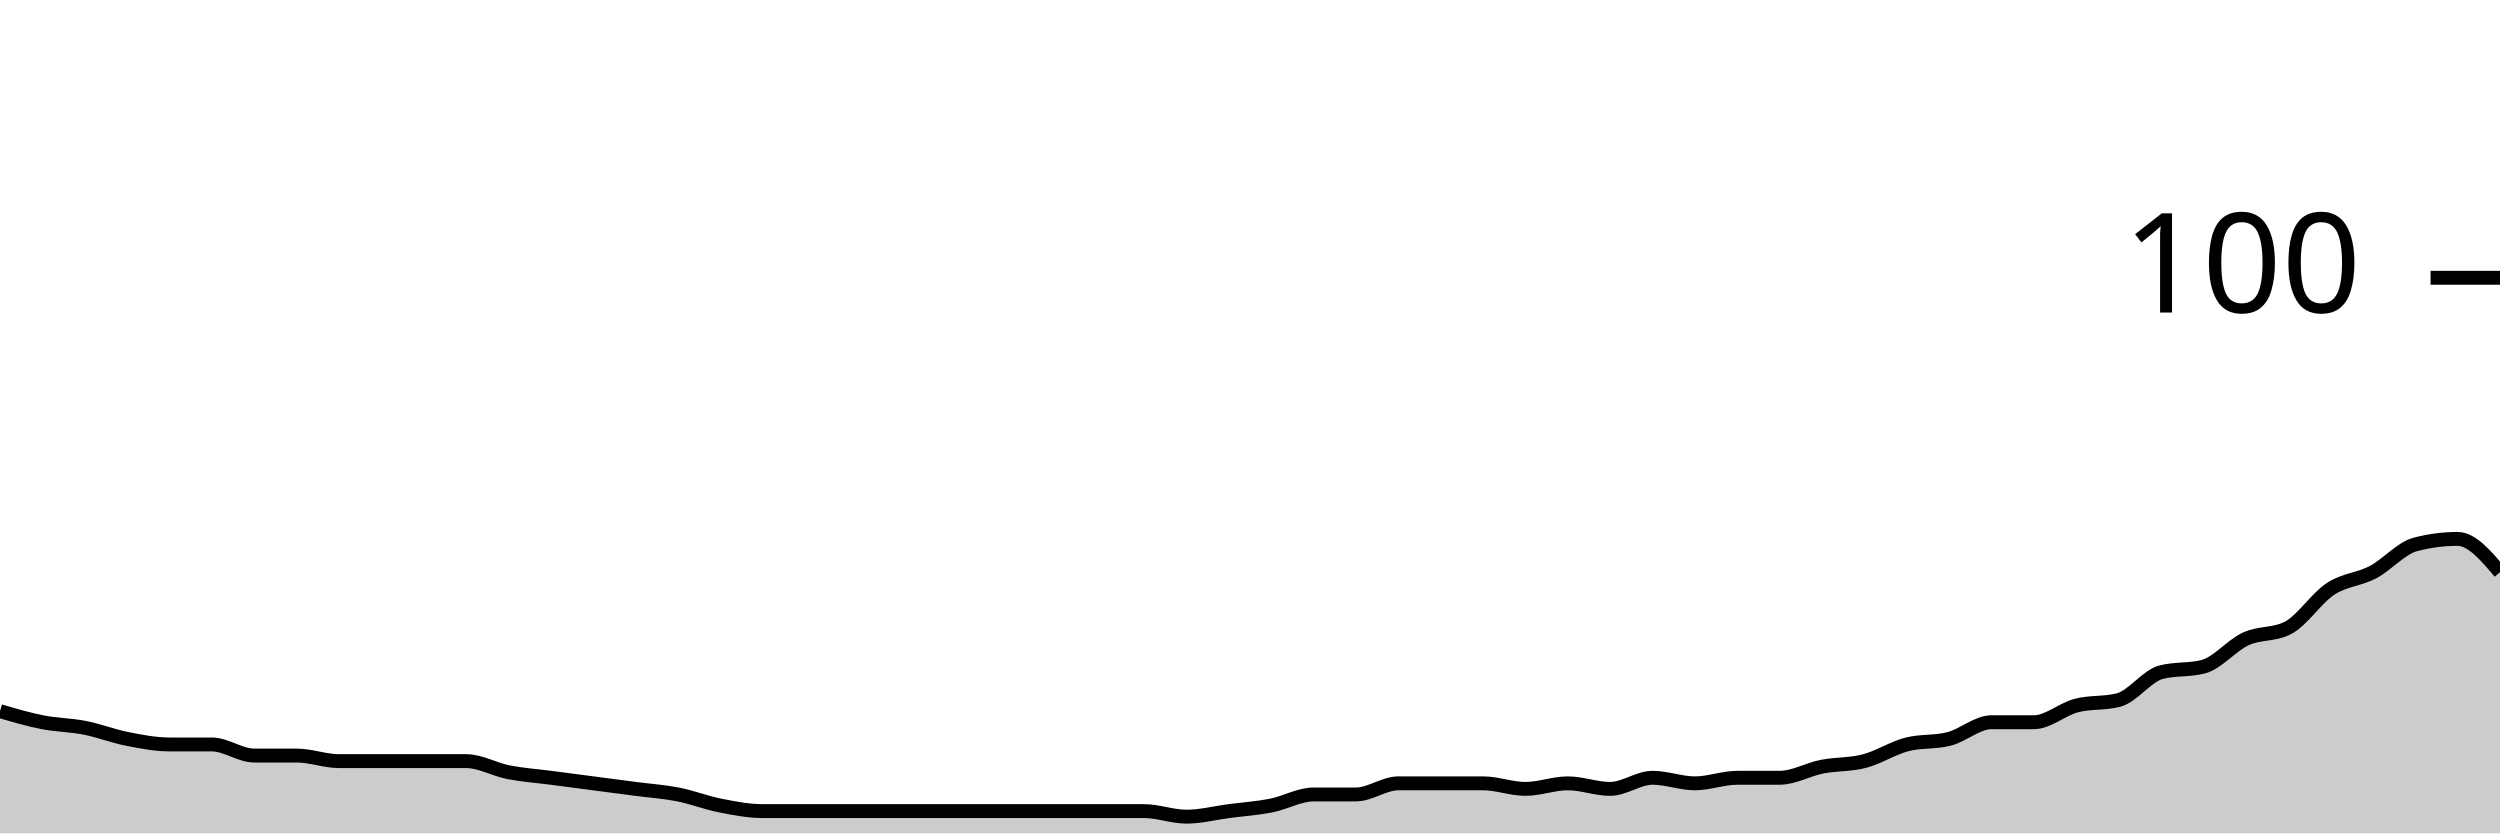
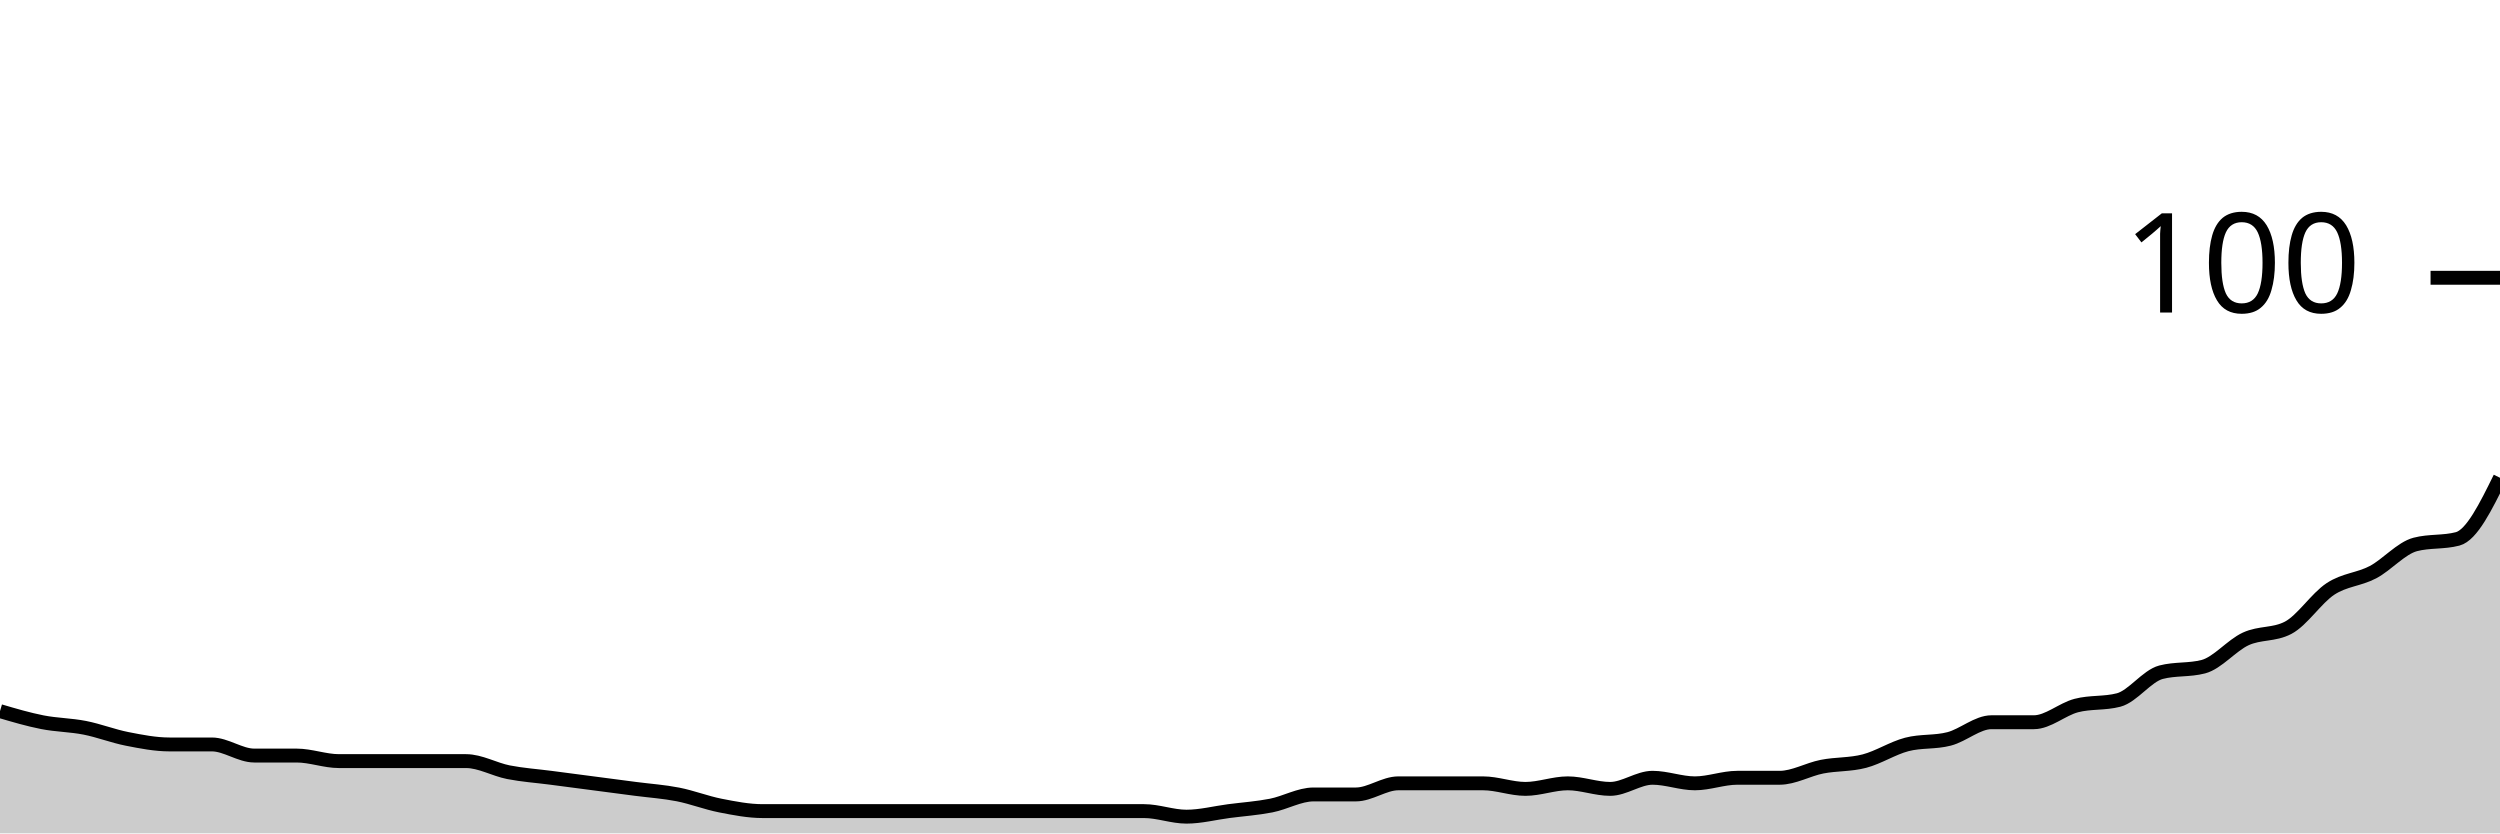
<svg xmlns="http://www.w3.org/2000/svg" viewBox="0 0 180 60">
  <g transform="translate(0,20)">
-     <path class="area" fill="rgba(0, 0, 0, 0.2)" d="M0,31.2C1.017,31.5,2.034,31.8,3.051,32C4.068,32.2,5.085,32.2,6.102,32.4C7.119,32.6,8.136,33,9.153,33.2C10.169,33.4,11.186,33.6,12.203,33.6C13.22,33.6,14.237,33.6,15.254,33.6C16.271,33.6,17.288,34.4,18.305,34.4C19.322,34.4,20.339,34.4,21.356,34.4C22.373,34.4,23.39,34.8,24.407,34.8C25.424,34.8,26.441,34.8,27.458,34.8C28.475,34.8,29.492,34.8,30.508,34.8C31.525,34.8,32.542,34.8,33.559,34.8C34.576,34.8,35.593,35.4,36.61,35.6C37.627,35.8,38.644,35.867,39.661,36C40.678,36.133,41.695,36.267,42.712,36.4C43.729,36.533,44.746,36.667,45.763,36.8C46.78,36.933,47.797,37,48.814,37.2C49.831,37.4,50.847,37.8,51.864,38C52.881,38.2,53.898,38.4,54.915,38.4C55.932,38.4,56.949,38.4,57.966,38.4C58.983,38.4,60,38.4,61.017,38.4C62.034,38.4,63.051,38.4,64.068,38.4C65.085,38.4,66.102,38.4,67.119,38.4C68.136,38.4,69.153,38.4,70.169,38.4C71.186,38.4,72.203,38.4,73.22,38.4C74.237,38.4,75.254,38.4,76.271,38.4C77.288,38.4,78.305,38.4,79.322,38.4C80.339,38.4,81.356,38.4,82.373,38.4C83.39,38.4,84.407,38.8,85.424,38.8C86.441,38.8,87.458,38.533,88.475,38.4C89.492,38.267,90.508,38.2,91.525,38C92.542,37.8,93.559,37.2,94.576,37.2C95.593,37.2,96.61,37.2,97.627,37.2C98.644,37.2,99.661,36.4,100.678,36.4C101.695,36.4,102.712,36.4,103.729,36.4C104.746,36.4,105.763,36.4,106.78,36.4C107.797,36.4,108.814,36.8,109.831,36.8C110.847,36.8,111.864,36.4,112.881,36.4C113.898,36.4,114.915,36.8,115.932,36.8C116.949,36.8,117.966,36,118.983,36C120,36,121.017,36.4,122.034,36.4C123.051,36.4,124.068,36,125.085,36C126.102,36,127.119,36,128.136,36C129.153,36,130.169,35.4,131.186,35.2C132.203,35,133.22,35.067,134.237,34.8C135.254,34.533,136.271,33.867,137.288,33.6C138.305,33.333,139.322,33.467,140.339,33.2C141.356,32.933,142.373,32,143.39,32C144.407,32,145.424,32,146.441,32C147.458,32,148.475,31.067,149.492,30.8C150.508,30.533,151.525,30.667,152.542,30.4C153.559,30.133,154.576,28.667,155.593,28.4C156.61,28.133,157.627,28.267,158.644,28C159.661,27.733,160.678,26.467,161.695,26C162.712,25.533,163.729,25.733,164.746,25.2C165.763,24.667,166.78,23.067,167.797,22.4C168.814,21.733,169.831,21.733,170.847,21.2C171.864,20.667,172.881,19.467,173.898,19.2C174.915,18.933,175.932,18.8,176.949,18.8C177.966,18.8,178.983,20,180,21.2L180,40C178.983,40,177.966,40,176.949,40C175.932,40,174.915,40,173.898,40C172.881,40,171.864,40,170.847,40C169.831,40,168.814,40,167.797,40C166.78,40,165.763,40,164.746,40C163.729,40,162.712,40,161.695,40C160.678,40,159.661,40,158.644,40C157.627,40,156.61,40,155.593,40C154.576,40,153.559,40,152.542,40C151.525,40,150.508,40,149.492,40C148.475,40,147.458,40,146.441,40C145.424,40,144.407,40,143.39,40C142.373,40,141.356,40,140.339,40C139.322,40,138.305,40,137.288,40C136.271,40,135.254,40,134.237,40C133.22,40,132.203,40,131.186,40C130.169,40,129.153,40,128.136,40C127.119,40,126.102,40,125.085,40C124.068,40,123.051,40,122.034,40C121.017,40,120,40,118.983,40C117.966,40,116.949,40,115.932,40C114.915,40,113.898,40,112.881,40C111.864,40,110.847,40,109.831,40C108.814,40,107.797,40,106.78,40C105.763,40,104.746,40,103.729,40C102.712,40,101.695,40,100.678,40C99.661,40,98.644,40,97.627,40C96.61,40,95.593,40,94.576,40C93.559,40,92.542,40,91.525,40C90.508,40,89.492,40,88.475,40C87.458,40,86.441,40,85.424,40C84.407,40,83.39,40,82.373,40C81.356,40,80.339,40,79.322,40C78.305,40,77.288,40,76.271,40C75.254,40,74.237,40,73.22,40C72.203,40,71.186,40,70.169,40C69.153,40,68.136,40,67.119,40C66.102,40,65.085,40,64.068,40C63.051,40,62.034,40,61.017,40C60,40,58.983,40,57.966,40C56.949,40,55.932,40,54.915,40C53.898,40,52.881,40,51.864,40C50.847,40,49.831,40,48.814,40C47.797,40,46.78,40,45.763,40C44.746,40,43.729,40,42.712,40C41.695,40,40.678,40,39.661,40C38.644,40,37.627,40,36.61,40C35.593,40,34.576,40,33.559,40C32.542,40,31.525,40,30.508,40C29.492,40,28.475,40,27.458,40C26.441,40,25.424,40,24.407,40C23.39,40,22.373,40,21.356,40C20.339,40,19.322,40,18.305,40C17.288,40,16.271,40,15.254,40C14.237,40,13.22,40,12.203,40C11.186,40,10.169,40,9.153,40C8.136,40,7.119,40,6.102,40C5.085,40,4.068,40,3.051,40C2.034,40,1.017,40,0,40Z" />
-     <path class="line" stroke="black" fill="none" d="M0,31.2C1.017,31.5,2.034,31.8,3.051,32C4.068,32.2,5.085,32.2,6.102,32.4C7.119,32.6,8.136,33,9.153,33.2C10.169,33.4,11.186,33.6,12.203,33.6C13.22,33.6,14.237,33.6,15.254,33.6C16.271,33.6,17.288,34.4,18.305,34.4C19.322,34.4,20.339,34.4,21.356,34.4C22.373,34.4,23.39,34.8,24.407,34.8C25.424,34.8,26.441,34.8,27.458,34.8C28.475,34.8,29.492,34.8,30.508,34.8C31.525,34.8,32.542,34.8,33.559,34.8C34.576,34.8,35.593,35.4,36.61,35.6C37.627,35.8,38.644,35.867,39.661,36C40.678,36.133,41.695,36.267,42.712,36.4C43.729,36.533,44.746,36.667,45.763,36.8C46.78,36.933,47.797,37,48.814,37.2C49.831,37.4,50.847,37.8,51.864,38C52.881,38.2,53.898,38.4,54.915,38.4C55.932,38.4,56.949,38.4,57.966,38.4C58.983,38.4,60,38.4,61.017,38.4C62.034,38.4,63.051,38.4,64.068,38.4C65.085,38.4,66.102,38.4,67.119,38.4C68.136,38.4,69.153,38.4,70.169,38.4C71.186,38.4,72.203,38.4,73.22,38.4C74.237,38.4,75.254,38.4,76.271,38.4C77.288,38.4,78.305,38.4,79.322,38.4C80.339,38.4,81.356,38.4,82.373,38.4C83.39,38.4,84.407,38.8,85.424,38.8C86.441,38.8,87.458,38.533,88.475,38.4C89.492,38.267,90.508,38.2,91.525,38C92.542,37.8,93.559,37.2,94.576,37.2C95.593,37.2,96.61,37.2,97.627,37.2C98.644,37.2,99.661,36.4,100.678,36.4C101.695,36.4,102.712,36.4,103.729,36.4C104.746,36.4,105.763,36.4,106.78,36.4C107.797,36.4,108.814,36.8,109.831,36.8C110.847,36.8,111.864,36.4,112.881,36.4C113.898,36.4,114.915,36.8,115.932,36.8C116.949,36.8,117.966,36,118.983,36C120,36,121.017,36.4,122.034,36.4C123.051,36.4,124.068,36,125.085,36C126.102,36,127.119,36,128.136,36C129.153,36,130.169,35.4,131.186,35.2C132.203,35,133.22,35.067,134.237,34.8C135.254,34.533,136.271,33.867,137.288,33.6C138.305,33.333,139.322,33.467,140.339,33.2C141.356,32.933,142.373,32,143.39,32C144.407,32,145.424,32,146.441,32C147.458,32,148.475,31.067,149.492,30.8C150.508,30.533,151.525,30.667,152.542,30.4C153.559,30.133,154.576,28.667,155.593,28.4C156.61,28.133,157.627,28.267,158.644,28C159.661,27.733,160.678,26.467,161.695,26C162.712,25.533,163.729,25.733,164.746,25.2C165.763,24.667,166.78,23.067,167.797,22.4C168.814,21.733,169.831,21.733,170.847,21.2C171.864,20.667,172.881,19.467,173.898,19.2C174.915,18.933,175.932,18.8,176.949,18.8C177.966,18.8,178.983,20,180,21.2" />
+     <path class="area" fill="rgba(0, 0, 0, 0.2)" d="M0,31.2C1.017,31.5,2.034,31.8,3.051,32C4.068,32.2,5.085,32.2,6.102,32.4C7.119,32.6,8.136,33,9.153,33.2C10.169,33.4,11.186,33.6,12.203,33.6C13.22,33.6,14.237,33.6,15.254,33.6C16.271,33.6,17.288,34.4,18.305,34.4C19.322,34.4,20.339,34.4,21.356,34.4C22.373,34.4,23.39,34.8,24.407,34.8C25.424,34.8,26.441,34.8,27.458,34.8C28.475,34.8,29.492,34.8,30.508,34.8C31.525,34.8,32.542,34.8,33.559,34.8C34.576,34.8,35.593,35.4,36.61,35.6C37.627,35.8,38.644,35.867,39.661,36C40.678,36.133,41.695,36.267,42.712,36.4C43.729,36.533,44.746,36.667,45.763,36.8C46.78,36.933,47.797,37,48.814,37.2C49.831,37.4,50.847,37.8,51.864,38C52.881,38.2,53.898,38.4,54.915,38.4C55.932,38.4,56.949,38.4,57.966,38.4C58.983,38.4,60,38.4,61.017,38.4C62.034,38.4,63.051,38.4,64.068,38.4C65.085,38.4,66.102,38.4,67.119,38.4C68.136,38.4,69.153,38.4,70.169,38.4C71.186,38.4,72.203,38.4,73.22,38.4C74.237,38.4,75.254,38.4,76.271,38.4C77.288,38.4,78.305,38.4,79.322,38.4C80.339,38.4,81.356,38.4,82.373,38.4C83.39,38.4,84.407,38.8,85.424,38.8C86.441,38.8,87.458,38.533,88.475,38.4C89.492,38.267,90.508,38.2,91.525,38C92.542,37.8,93.559,37.2,94.576,37.2C95.593,37.2,96.61,37.2,97.627,37.2C98.644,37.2,99.661,36.4,100.678,36.4C101.695,36.4,102.712,36.4,103.729,36.4C104.746,36.4,105.763,36.4,106.78,36.4C107.797,36.4,108.814,36.8,109.831,36.8C110.847,36.8,111.864,36.4,112.881,36.4C113.898,36.4,114.915,36.8,115.932,36.8C116.949,36.8,117.966,36,118.983,36C120,36,121.017,36.4,122.034,36.4C123.051,36.4,124.068,36,125.085,36C126.102,36,127.119,36,128.136,36C129.153,36,130.169,35.4,131.186,35.2C132.203,35,133.22,35.067,134.237,34.8C135.254,34.533,136.271,33.867,137.288,33.6C138.305,33.333,139.322,33.467,140.339,33.2C141.356,32.933,142.373,32,143.39,32C144.407,32,145.424,32,146.441,32C147.458,32,148.475,31.067,149.492,30.8C150.508,30.533,151.525,30.667,152.542,30.4C153.559,30.133,154.576,28.667,155.593,28.4C156.61,28.133,157.627,28.267,158.644,28C159.661,27.733,160.678,26.467,161.695,26C162.712,25.533,163.729,25.733,164.746,25.2C165.763,24.667,166.78,23.067,167.797,22.4C168.814,21.733,169.831,21.733,170.847,21.2C171.864,20.667,172.881,19.467,173.898,19.2C174.915,18.933,175.932,19.067,176.949,18.8C177.966,18.533,178.983,16.467,180,14.4L180,40C178.983,40,177.966,40,176.949,40C175.932,40,174.915,40,173.898,40C172.881,40,171.864,40,170.847,40C169.831,40,168.814,40,167.797,40C166.78,40,165.763,40,164.746,40C163.729,40,162.712,40,161.695,40C160.678,40,159.661,40,158.644,40C157.627,40,156.61,40,155.593,40C154.576,40,153.559,40,152.542,40C151.525,40,150.508,40,149.492,40C148.475,40,147.458,40,146.441,40C145.424,40,144.407,40,143.39,40C142.373,40,141.356,40,140.339,40C139.322,40,138.305,40,137.288,40C136.271,40,135.254,40,134.237,40C133.22,40,132.203,40,131.186,40C130.169,40,129.153,40,128.136,40C127.119,40,126.102,40,125.085,40C124.068,40,123.051,40,122.034,40C121.017,40,120,40,118.983,40C117.966,40,116.949,40,115.932,40C114.915,40,113.898,40,112.881,40C111.864,40,110.847,40,109.831,40C108.814,40,107.797,40,106.78,40C105.763,40,104.746,40,103.729,40C102.712,40,101.695,40,100.678,40C99.661,40,98.644,40,97.627,40C96.61,40,95.593,40,94.576,40C93.559,40,92.542,40,91.525,40C90.508,40,89.492,40,88.475,40C87.458,40,86.441,40,85.424,40C84.407,40,83.39,40,82.373,40C81.356,40,80.339,40,79.322,40C78.305,40,77.288,40,76.271,40C75.254,40,74.237,40,73.22,40C72.203,40,71.186,40,70.169,40C69.153,40,68.136,40,67.119,40C66.102,40,65.085,40,64.068,40C63.051,40,62.034,40,61.017,40C60,40,58.983,40,57.966,40C56.949,40,55.932,40,54.915,40C53.898,40,52.881,40,51.864,40C50.847,40,49.831,40,48.814,40C47.797,40,46.78,40,45.763,40C44.746,40,43.729,40,42.712,40C41.695,40,40.678,40,39.661,40C38.644,40,37.627,40,36.61,40C35.593,40,34.576,40,33.559,40C32.542,40,31.525,40,30.508,40C29.492,40,28.475,40,27.458,40C26.441,40,25.424,40,24.407,40C23.39,40,22.373,40,21.356,40C20.339,40,19.322,40,18.305,40C17.288,40,16.271,40,15.254,40C14.237,40,13.22,40,12.203,40C11.186,40,10.169,40,9.153,40C8.136,40,7.119,40,6.102,40C5.085,40,4.068,40,3.051,40C2.034,40,1.017,40,0,40Z" />
+     <path class="line" stroke="black" fill="none" d="M0,31.2C1.017,31.5,2.034,31.8,3.051,32C4.068,32.2,5.085,32.2,6.102,32.4C7.119,32.6,8.136,33,9.153,33.2C10.169,33.4,11.186,33.6,12.203,33.6C13.22,33.6,14.237,33.6,15.254,33.6C16.271,33.6,17.288,34.4,18.305,34.4C19.322,34.4,20.339,34.4,21.356,34.4C22.373,34.4,23.39,34.8,24.407,34.8C25.424,34.8,26.441,34.8,27.458,34.8C28.475,34.8,29.492,34.8,30.508,34.8C31.525,34.8,32.542,34.8,33.559,34.8C34.576,34.8,35.593,35.4,36.61,35.6C37.627,35.8,38.644,35.867,39.661,36C40.678,36.133,41.695,36.267,42.712,36.4C43.729,36.533,44.746,36.667,45.763,36.8C46.78,36.933,47.797,37,48.814,37.2C49.831,37.4,50.847,37.8,51.864,38C52.881,38.2,53.898,38.4,54.915,38.4C55.932,38.4,56.949,38.4,57.966,38.4C58.983,38.4,60,38.4,61.017,38.4C62.034,38.4,63.051,38.4,64.068,38.4C65.085,38.4,66.102,38.4,67.119,38.4C68.136,38.4,69.153,38.4,70.169,38.4C71.186,38.4,72.203,38.4,73.22,38.4C74.237,38.4,75.254,38.4,76.271,38.4C77.288,38.4,78.305,38.4,79.322,38.4C80.339,38.4,81.356,38.4,82.373,38.4C83.39,38.4,84.407,38.8,85.424,38.8C86.441,38.8,87.458,38.533,88.475,38.4C89.492,38.267,90.508,38.2,91.525,38C92.542,37.8,93.559,37.2,94.576,37.2C95.593,37.2,96.61,37.2,97.627,37.2C98.644,37.2,99.661,36.4,100.678,36.4C101.695,36.4,102.712,36.4,103.729,36.4C104.746,36.4,105.763,36.4,106.78,36.4C107.797,36.4,108.814,36.8,109.831,36.8C110.847,36.8,111.864,36.4,112.881,36.4C113.898,36.4,114.915,36.8,115.932,36.8C116.949,36.8,117.966,36,118.983,36C120,36,121.017,36.4,122.034,36.4C123.051,36.4,124.068,36,125.085,36C126.102,36,127.119,36,128.136,36C129.153,36,130.169,35.4,131.186,35.2C132.203,35,133.22,35.067,134.237,34.8C135.254,34.533,136.271,33.867,137.288,33.6C138.305,33.333,139.322,33.467,140.339,33.2C141.356,32.933,142.373,32,143.39,32C144.407,32,145.424,32,146.441,32C147.458,32,148.475,31.067,149.492,30.8C150.508,30.533,151.525,30.667,152.542,30.4C153.559,30.133,154.576,28.667,155.593,28.4C156.61,28.133,157.627,28.267,158.644,28C159.661,27.733,160.678,26.467,161.695,26C162.712,25.533,163.729,25.733,164.746,25.2C165.763,24.667,166.78,23.067,167.797,22.4C168.814,21.733,169.831,21.733,170.847,21.2C171.864,20.667,172.881,19.467,173.898,19.2C174.915,18.933,175.932,19.067,176.949,18.8C177.966,18.533,178.983,16.467,180,14.4" />
    <path class="axis-ceiling" stroke-width="1" stroke="black" fill="none" d="M175,0L180,0" />
    <text class="axis-ceiling-label" font-family="sans-serif" text-anchor="end" font-size="10px" x="170" y="2.5">100</text>
  </g>
</svg>
